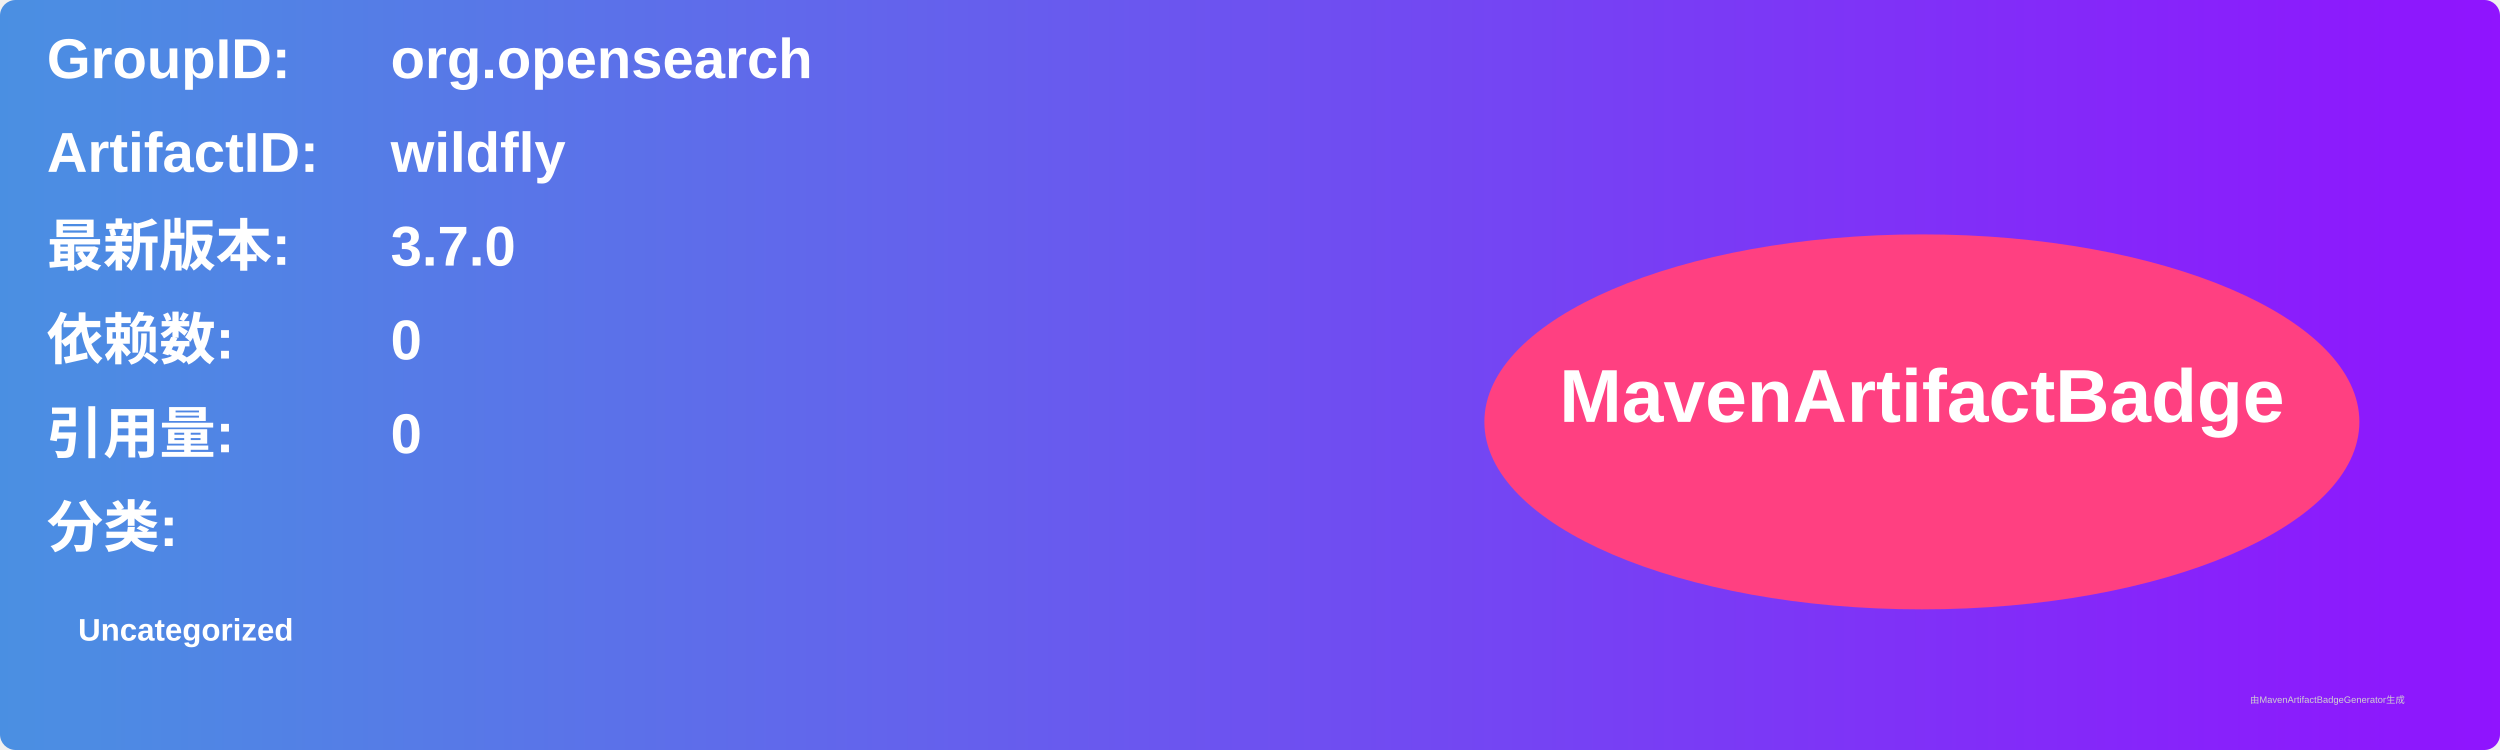
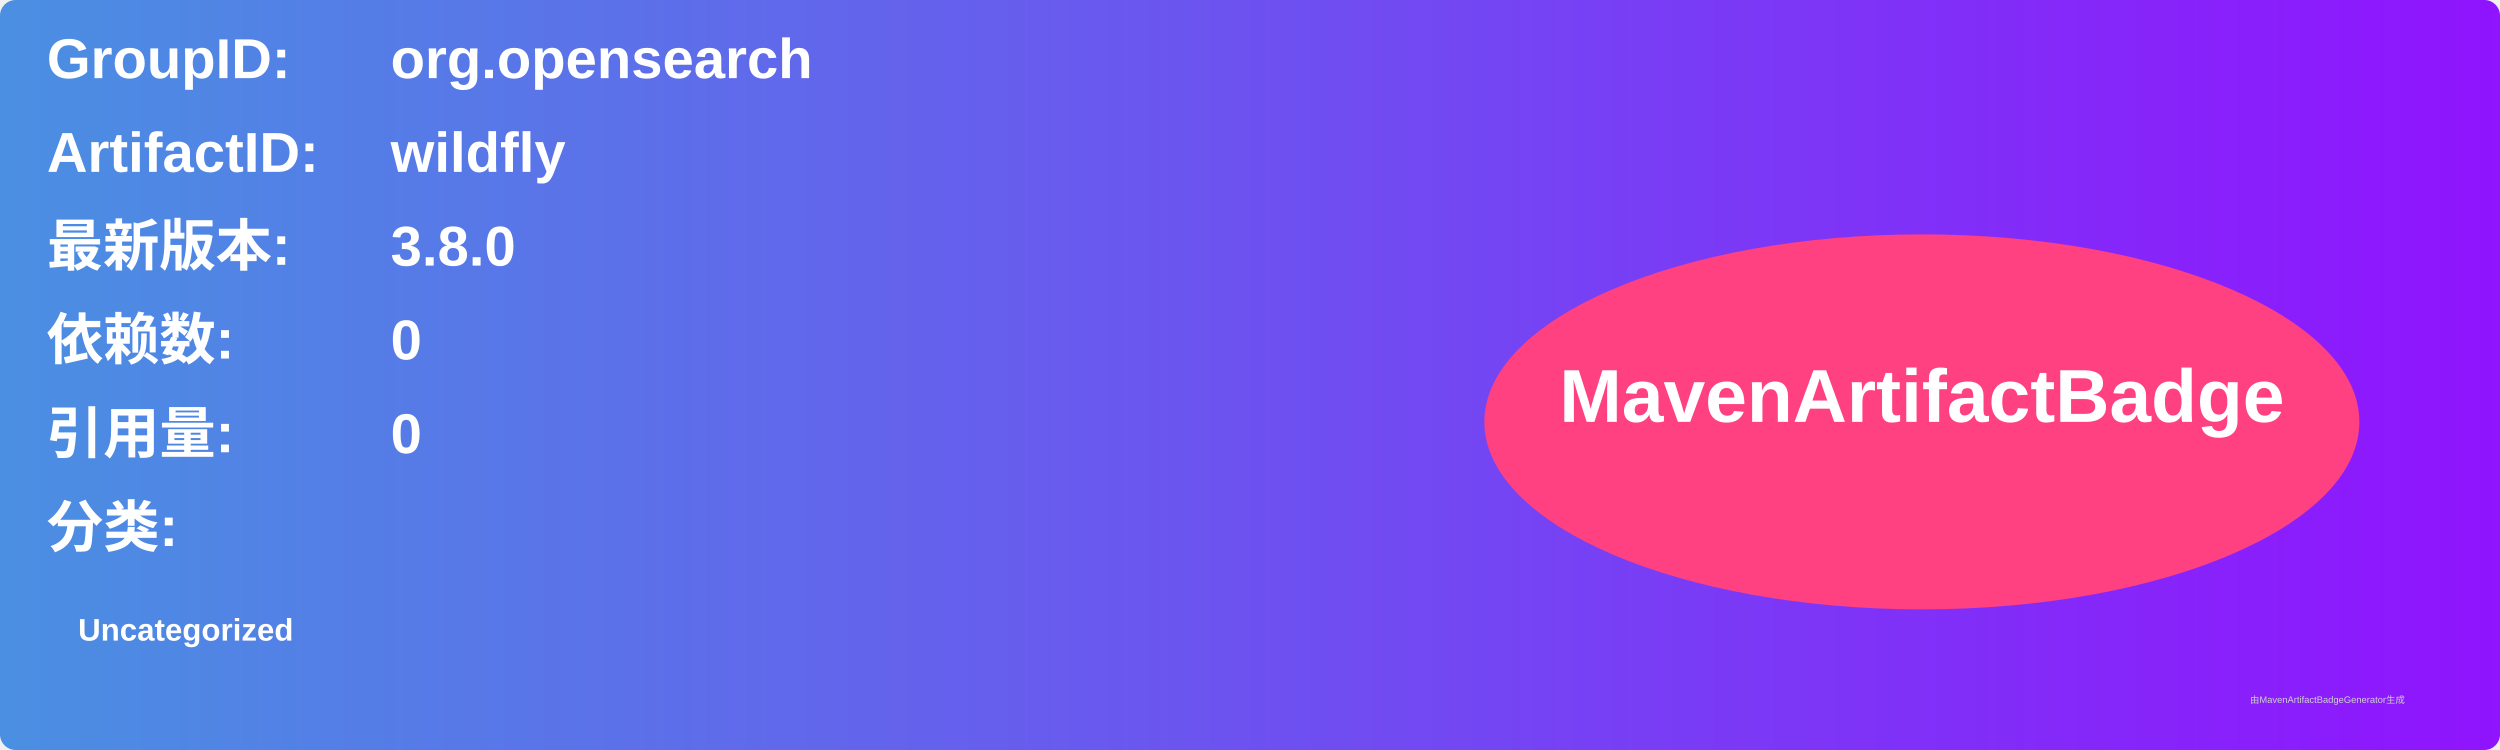
<svg xmlns="http://www.w3.org/2000/svg" width="800" height="240" viewBox="0 0 800 240">
  <linearGradient id="grad" x1="0%" y1="0%" x2="100%" y2="0%">
    <stop offset="0%" stop-color="#4a90e2" />
    <stop offset="100%" stop-color="#9013fe" />
  </linearGradient>
  <rect width="100%" height="100%" rx="5" ry="5" fill="url(#grad)" />
  <g transform="translate(15, 15)">
    <text x="0" y="10" font-family="Arial" font-size="18" fill="white" font-weight="bold" width="260">GroupID:</text>
    <text x="110" y="10" font-family="Arial" font-size="18" fill="white" font-weight="bold" width="460">org.opensearch</text>
    <text x="0" y="40" font-family="Arial" font-size="18" fill="white" font-weight="bold" width="260">ArtifactID:</text>
    <text x="110" y="40" font-family="Arial" font-size="18" fill="white" font-weight="bold" width="460">wildfly</text>
    <text x="0" y="70" font-family="Arial" font-size="18" fill="white" font-weight="bold">最新版本:</text>
    <text x="110" y="70" font-family="Arial" font-size="18" fill="white" font-weight="bold">
-       <tspan font-weight="bold">3.7.0</tspan>
+       <tspan font-weight="bold">3.8.0</tspan>
    </text>
    <text x="0" y="100" font-family="Arial" font-size="18" fill="white" font-weight="bold">依赖数: </text>
    <text x="110" y="100" font-family="Arial" font-size="18" fill="white">
      <tspan font-weight="bold">0</tspan>
    </text>
    <text x="0" y="130" font-family="Arial" font-size="18" fill="white" font-weight="bold">引用量: </text>
    <text x="110" y="130" font-family="Arial" font-size="18" fill="white">
      <tspan font-weight="bold">0</tspan>
    </text>
    <text x="0" y="160" font-family="Arial" font-size="18" fill="white" font-weight="bold">分类:</text>
    <text x="10" y="190" font-family="Arial" font-size="10" fill="white">
      <tspan font-weight="bold">Uncategorized</tspan>
    </text>
    <ellipse cx="600" cy="120" rx="140" ry="60" fill="#ff4081" />
    <text x="600" y="120" text-anchor="middle" font-family="Arial" font-size="24" fill="white" font-weight="bold">MavenArtifactBadge</text>
  </g>
  <text x="720" y="225" font-family="Arial" font-size="3" fill="#d0d0d0">由MavenArtifactBadgeGenerator生成</text>
</svg>
